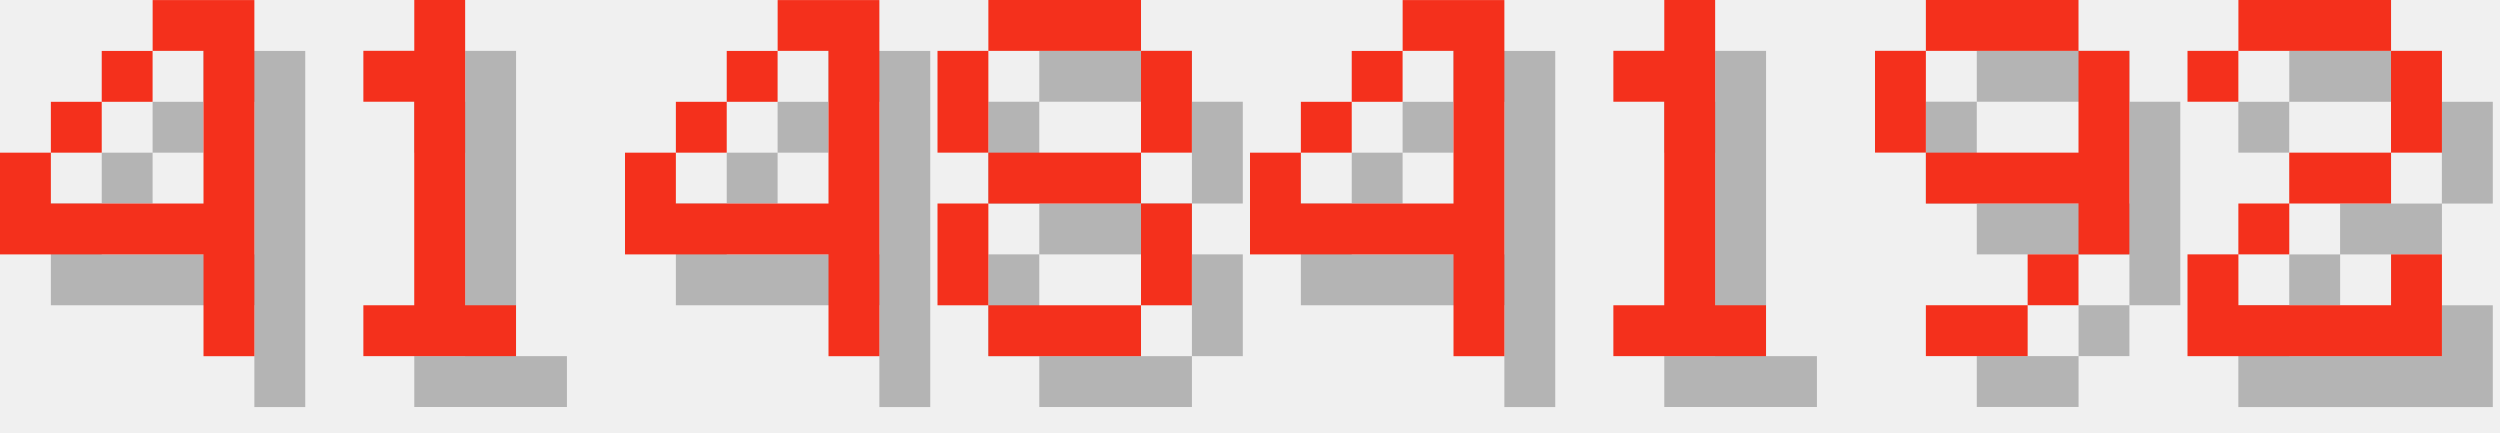
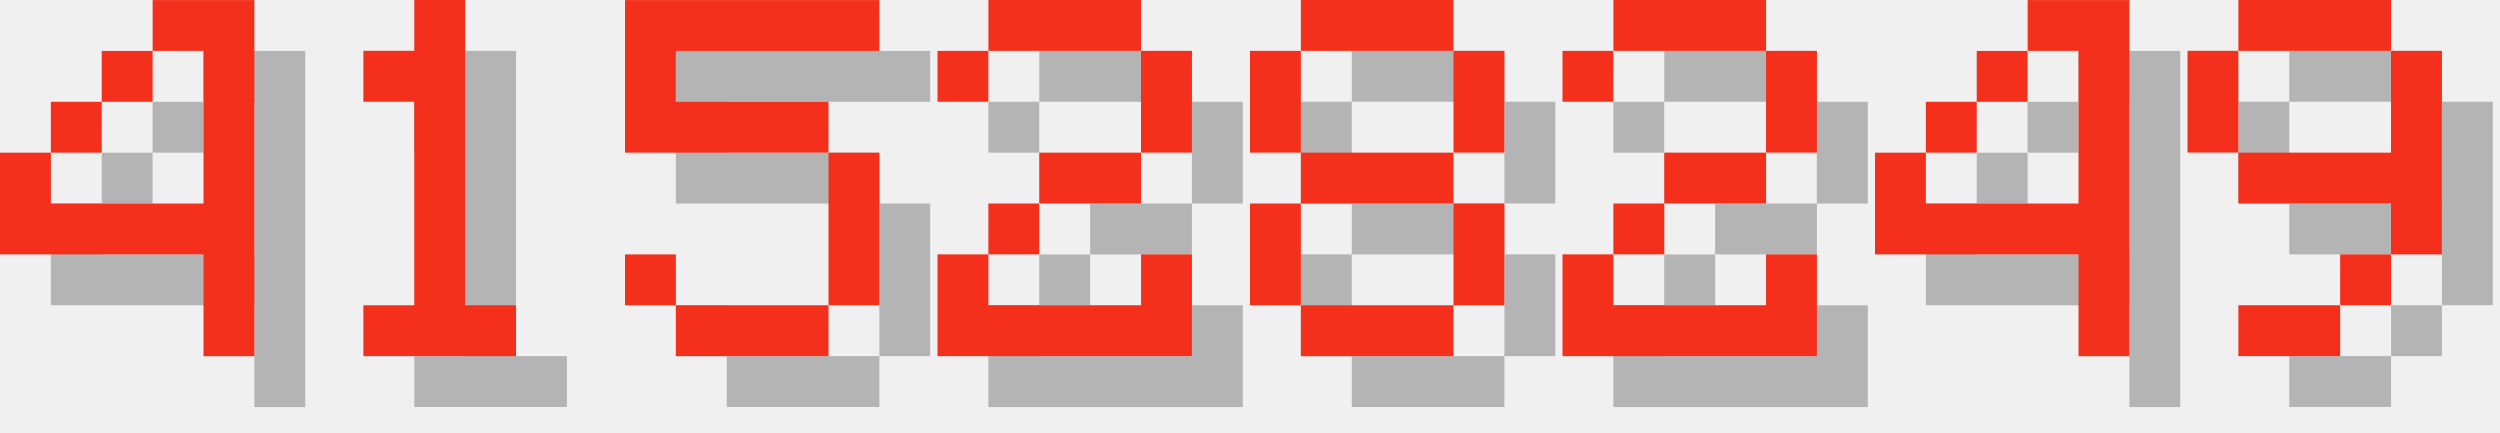
<svg xmlns="http://www.w3.org/2000/svg" version="1.1" width="208.0" height="36">
  <style>
        .text-foreground {
            fill: #F4301C;
        }
        .text-shadow {
            fill: #000000;
            fill-opacity: 0.25;
        }
    </style>
  <g class="digit" id="digit_4" transform="translate(0.0, 0), scale(4)">
    <path id="digit_4_shadow" class="text-shadow" d="m4.233 1.058v1.058h1.058v3.175h-3.175v-1.058h-1.058v2.117h4.233v2.117h1.058v-7.408h-2.117zm-2.117 3.175h1.058v-1.058h-1.058v1.058zm1.058-1.058h1.058v-1.058h-1.058v1.058z" fill-opacity=".5" style="paint-order:stroke fill markers" />
    <path id="digit_4_fg" class="text-foreground" d="m3.175 0v1.058h1.058v3.175h-3.175v-1.058h-1.058v2.117h4.233v2.117h1.058v-7.408h-2.117zm-2.117 3.175h1.058v-1.058h-1.058v1.058zm1.058-1.058h1.058v-1.058h-1.058v1.058z" fill="#fff" style="paint-order:stroke fill markers" />
  </g>
  <g class="digit" id="digit_1" transform="translate(26.0, 0), scale(4)">
    <path id="digit_1_shadow" class="text-shadow" d="m2.117 2.117v1.058h1.058v4.233h-1.058v1.058h3.175v-1.058h-1.058v-6.35h-1.058v1.058h-1.058z" fill-opacity=".5" style="paint-order:stroke fill markers" />
    <path id="digit_1_fg" class="text-foreground" d="m1.058 1.058v1.058h1.058v4.233h-1.058v1.058h3.175v-1.058h-1.058v-6.35h-1.058v1.058h-1.058z" fill="#fff" style="paint-order:stroke fill markers" />
  </g>
-   <g class="digit" id="digit_4" transform="translate(52.0, 0), scale(4)">
+   <g class="digit" id="digit_5" transform="translate(52.0, 0), scale(4)">
+     <path id="digit_5_shadow" class="text-shadow" d="m1.058 1.058v3.175h4.233v3.175h-3.175v-1.058h-1.058v1.058h1.058v1.058h3.175v-1.058h1.058v-3.175h-1.058v-1.058h-3.175v-1.058h4.233v-1.058h-5.292z" fill-opacity=".5" style="paint-order:stroke fill markers" />
+     <path id="digit_5_fg" class="text-foreground" d="m0 0v3.175h4.233v3.175h-3.175v-1.058h-1.058v1.058h1.058v1.058h3.175v-1.058h1.058v-3.175h-1.058v-1.058h-3.175v-1.058h4.233v-1.058h-5.292z" fill="#fff" style="paint-order:stroke fill markers" />
+   </g>
+   <g class="digit" id="digit_2" transform="translate(78.0, 0), scale(4)">
+     <path id="digit_2_shadow" class="text-shadow" d="m1.058 2.117v1.058h1.058v-1.058h3.175v2.117h-2.117v1.058h-1.058v1.058h-1.058v2.117h5.292v-2.117h-1.058v1.058h-3.175v-1.058h1.058v-1.058h2.117v-1.058h1.058v-2.117h-1.058v-1.058h-3.175v1.058h-1.058z" fill-opacity=".5" style="paint-order:stroke fill markers" />
+     <path id="digit_2_fg" class="text-foreground" d="m0 1.058v1.058h1.058v-1.058h3.175v2.117h-2.117v1.058h-1.058v1.058h-1.058v2.117h5.292v-2.117h-1.058v1.058h-3.175v-1.058h1.058v-1.058h2.117v-1.058h1.058v-2.117h-1.058v-1.058h-3.175v1.058h-1.058z" fill="#fff" style="paint-order:stroke fill markers" />
+   </g>
+   <g class="digit" id="digit_8" transform="translate(104.0, 0), scale(4)">
+     <path id="digit_8_shadow" class="text-shadow" d="m2.117 1.058v1.058h3.175v-1.058h-3.175zm3.175 1.058v2.117h1.058v-2.117h-1.058zm0 2.117h-3.175v1.058h3.175v-1.058zm0 1.058v2.117h1.058v-2.117h-1.058zm0 2.117h-3.175v1.058h3.175v-1.058zm-3.175 0v-2.117h-1.058v2.117h1.058zm0-3.175v-2.117h-1.058v2.117h1.058z" fill-opacity=".5" style="paint-order:stroke fill markers" />
+     <path id="digit_8_fg" class="text-foreground" d="m1.058 0v1.058h3.175v-1.058h-3.175zm3.175 1.058v2.117h1.058v-2.117h-1.058zm0 2.117h-3.175v1.058h3.175v-1.058zm0 1.058v2.117h1.058v-2.117h-1.058zm0 2.117h-3.175v1.058h3.175v-1.058zm-3.175 0v-2.117h-1.058v2.117h1.058zm0-3.175v-2.117h-1.058v2.117h1.058z" fill="#fff" style="paint-order:stroke fill markers" />
+   </g>
+   <g class="digit" id="digit_2" transform="translate(130.0, 0), scale(4)">
+     <path id="digit_2_shadow" class="text-shadow" d="m1.058 2.117v1.058h1.058v-1.058h3.175v2.117h-2.117v1.058h-1.058v1.058h-1.058v2.117h5.292v-2.117h-1.058v1.058h-3.175v-1.058h1.058v-1.058h2.117v-1.058h1.058v-2.117h-1.058v-1.058h-3.175v1.058h-1.058z" fill-opacity=".5" style="paint-order:stroke fill markers" />
+     <path id="digit_2_fg" class="text-foreground" d="m0 1.058v1.058h1.058v-1.058h3.175v2.117h-2.117v1.058h-1.058v1.058h-1.058v2.117h5.292v-2.117h-1.058v1.058h-3.175v-1.058h1.058v-1.058h2.117v-1.058h1.058v-2.117h-1.058v-1.058h-3.175v1.058h-1.058z" fill="#fff" style="paint-order:stroke fill markers" />
+   </g>
+   <g class="digit" id="digit_4" transform="translate(156.0, 0), scale(4)">
    <path id="digit_4_shadow" class="text-shadow" d="m4.233 1.058v1.058h1.058v3.175h-3.175v-1.058h-1.058v2.117h4.233v2.117h1.058v-7.408h-2.117zm-2.117 3.175h1.058v-1.058h-1.058v1.058zm1.058-1.058h1.058v-1.058h-1.058v1.058z" fill-opacity=".5" style="paint-order:stroke fill markers" />
    <path id="digit_4_fg" class="text-foreground" d="m3.175 0v1.058h1.058v3.175h-3.175v-1.058h-1.058v2.117h4.233v2.117h1.058v-7.408h-2.117zm-2.117 3.175h1.058v-1.058h-1.058v1.058zm1.058-1.058h1.058v-1.058h-1.058v1.058z" fill="#fff" style="paint-order:stroke fill markers" />
  </g>
-   <g class="digit" id="digit_8" transform="translate(78.0, 0), scale(4)">
-     <path id="digit_8_shadow" class="text-shadow" d="m2.117 1.058v1.058h3.175v-1.058h-3.175zm3.175 1.058v2.117h1.058v-2.117h-1.058zm0 2.117h-3.175v1.058h3.175v-1.058zm0 1.058v2.117h1.058v-2.117h-1.058zm0 2.117h-3.175v1.058h3.175v-1.058zm-3.175 0v-2.117h-1.058v2.117h1.058zm0-3.175v-2.117h-1.058v2.117h1.058z" fill-opacity=".5" style="paint-order:stroke fill markers" />
-     <path id="digit_8_fg" class="text-foreground" d="m1.058 0v1.058h3.175v-1.058h-3.175zm3.175 1.058v2.117h1.058v-2.117h-1.058zm0 2.117h-3.175v1.058h3.175v-1.058zm0 1.058v2.117h1.058v-2.117h-1.058zm0 2.117h-3.175v1.058h3.175v-1.058zm-3.175 0v-2.117h-1.058v2.117h1.058zm0-3.175v-2.117h-1.058v2.117h1.058z" fill="#fff" style="paint-order:stroke fill markers" />
-   </g>
-   <g class="digit" id="digit_4" transform="translate(104.0, 0), scale(4)">
-     <path id="digit_4_shadow" class="text-shadow" d="m4.233 1.058v1.058h1.058v3.175h-3.175v-1.058h-1.058v2.117h4.233v2.117h1.058v-7.408h-2.117zm-2.117 3.175h1.058v-1.058h-1.058v1.058zm1.058-1.058h1.058v-1.058h-1.058v1.058z" fill-opacity=".5" style="paint-order:stroke fill markers" />
-     <path id="digit_4_fg" class="text-foreground" d="m3.175 0v1.058h1.058v3.175h-3.175v-1.058h-1.058v2.117h4.233v2.117h1.058v-7.408h-2.117zm-2.117 3.175h1.058v-1.058h-1.058v1.058zm1.058-1.058h1.058v-1.058h-1.058v1.058z" fill="#fff" style="paint-order:stroke fill markers" />
-   </g>
-   <g class="digit" id="digit_1" transform="translate(130.0, 0), scale(4)">
-     <path id="digit_1_shadow" class="text-shadow" d="m2.117 2.117v1.058h1.058v4.233h-1.058v1.058h3.175v-1.058h-1.058v-6.35h-1.058v1.058h-1.058z" fill-opacity=".5" style="paint-order:stroke fill markers" />
-     <path id="digit_1_fg" class="text-foreground" d="m1.058 1.058v1.058h1.058v4.233h-1.058v1.058h3.175v-1.058h-1.058v-6.35h-1.058v1.058h-1.058z" fill="#fff" style="paint-order:stroke fill markers" />
-   </g>
-   <g class="digit" id="digit_9" transform="translate(156.0, 0), scale(4)">
+   <g class="digit" id="digit_9" transform="translate(182.0, 0), scale(4)">
    <path id="digit_9_shadow" class="text-shadow" d="m2.117 1.058v1.058h3.175v-1.058h-3.175zm3.175 1.058v2.117h-3.175v1.058h3.175v1.058h1.058v-4.233h-1.058zm0 4.233h-1.058v1.058h1.058v-1.058zm-1.058 1.058h-2.117v1.058h2.117v-1.058zm-2.117-3.175v-2.117h-1.058v2.117h1.058z" fill-opacity=".5" style="paint-order:stroke fill markers" />
    <path id="digit_9_fg" class="text-foreground" d="m1.058 0v1.058h3.175v-1.058h-3.175zm3.175 1.058v2.117h-3.175v1.058h3.175v1.058h1.058v-4.233h-1.058zm0 4.233h-1.058v1.058h1.058v-1.058zm-1.058 1.058h-2.117v1.058h2.117v-1.058zm-2.117-3.175v-2.117h-1.058v2.117h1.058z" fill="#fff" style="paint-order:stroke fill markers" />
  </g>
-   <g class="digit" id="digit_2" transform="translate(182.0, 0), scale(4)">
-     <path id="digit_2_shadow" class="text-shadow" d="m1.058 2.117v1.058h1.058v-1.058h3.175v2.117h-2.117v1.058h-1.058v1.058h-1.058v2.117h5.292v-2.117h-1.058v1.058h-3.175v-1.058h1.058v-1.058h2.117v-1.058h1.058v-2.117h-1.058v-1.058h-3.175v1.058h-1.058z" fill-opacity=".5" style="paint-order:stroke fill markers" />
-     <path id="digit_2_fg" class="text-foreground" d="m0 1.058v1.058h1.058v-1.058h3.175v2.117h-2.117v1.058h-1.058v1.058h-1.058v2.117h5.292v-2.117h-1.058v1.058h-3.175v-1.058h1.058v-1.058h2.117v-1.058h1.058v-2.117h-1.058v-1.058h-3.175v1.058h-1.058z" fill="#fff" style="paint-order:stroke fill markers" />
-   </g>
</svg>
